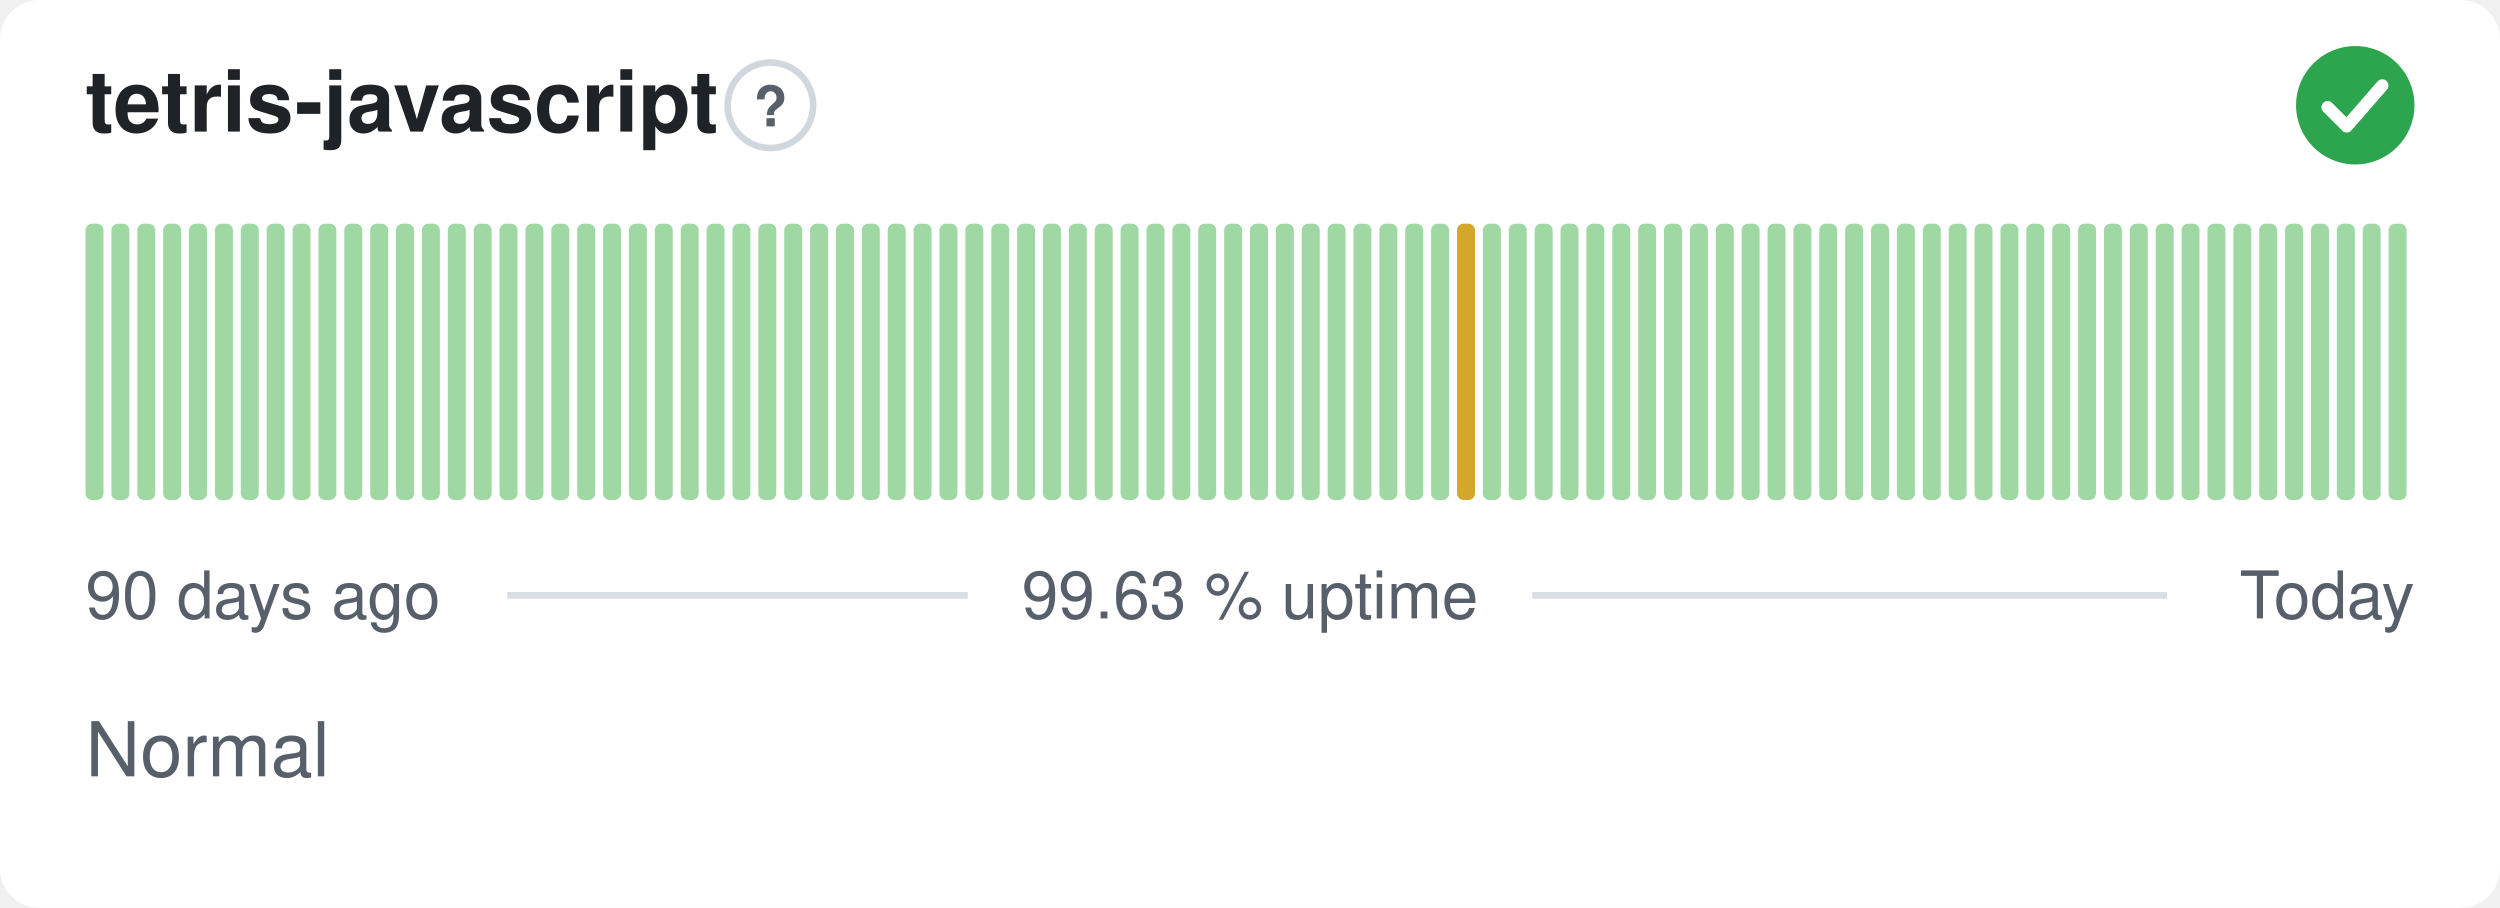
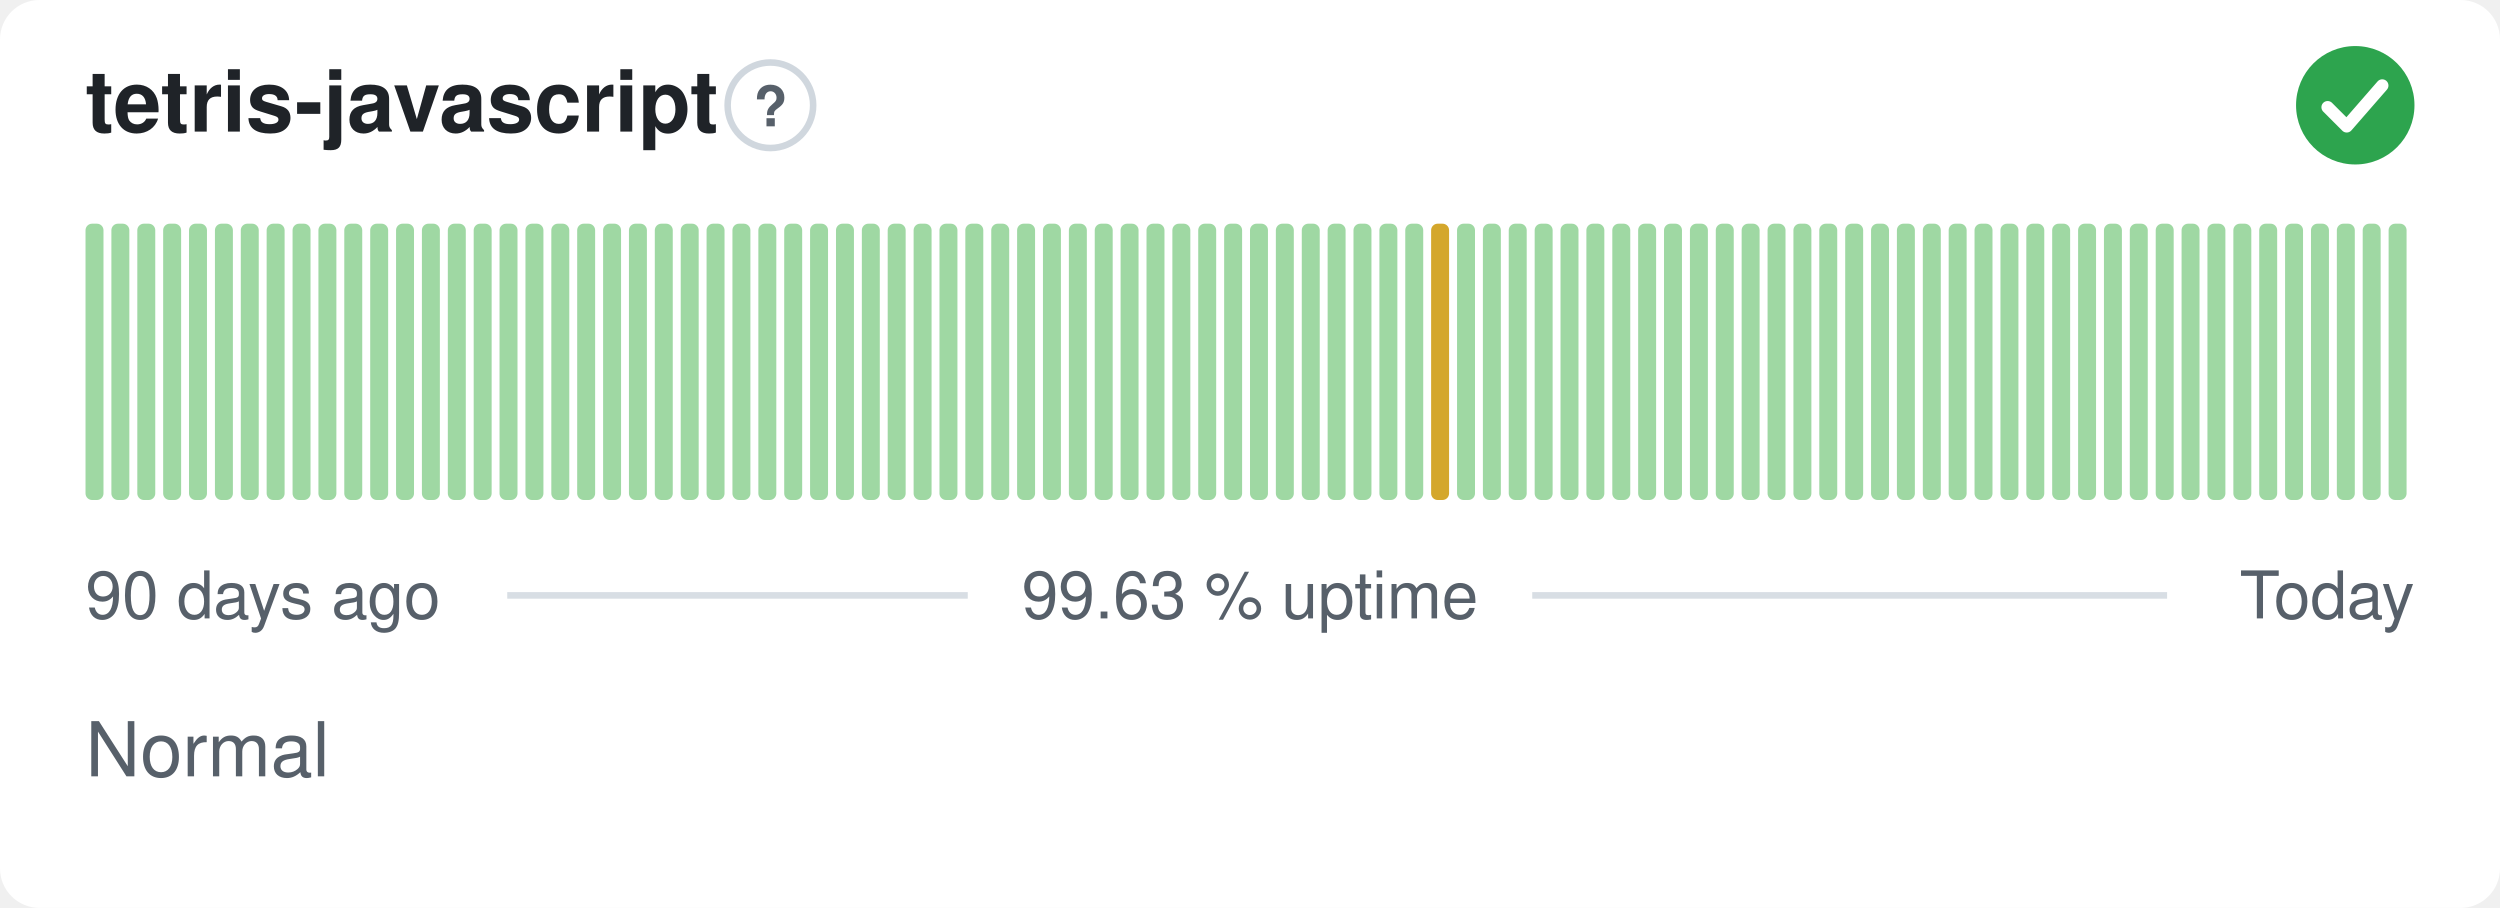
<svg xmlns="http://www.w3.org/2000/svg" width="380" height="138" viewBox="0 0 380 138" role="img" aria-label="tetris-javascript: Normal, 99.63 % uptime over the last 90 days" font-family="-apple-system,BlinkMacSystemFont,'Segoe UI',Helvetica,Arial,sans-serif">
  <style>
    @media (prefers-color-scheme: dark) {
      .bg { fill: #0d1117 }
      .title { fill: #e6edf3 }
      .muted { fill: #8b949e }
      .hint { stroke: #30363d }
      .rule { stroke: #30363d }
      .nodata { fill: #21262d }
    }
  </style>
  <rect class="bg" width="380" height="138" rx="6" fill="#ffffff" />
  <text class="title" x="13" y="20" font-size="13" font-weight="600" fill="#1f2328">tetris-javascript</text>
  <circle class="hint" cx="117.1" cy="16" r="6.5" fill="none" stroke="#d0d7de" stroke-width="1" />
  <text class="muted" x="117.1" y="19.2" text-anchor="middle" font-size="8.5" font-weight="700" fill="#57606a">?</text>
  <circle cx="358" cy="16" r="9" fill="#2da44e" />
  <path d="M353.80 16.30l2.90 2.90 5.40 -6.20" fill="none" stroke="#fff" stroke-width="1.89" stroke-linecap="round" stroke-linejoin="round" />
  <rect x="13.00" y="34.00" width="2.73" height="42.00" rx="1" fill="#9fd8a3" />
  <rect x="16.93" y="34.00" width="2.73" height="42.00" rx="1" fill="#9fd8a3" />
  <rect x="20.87" y="34.00" width="2.73" height="42.00" rx="1" fill="#9fd8a3" />
  <rect x="24.80" y="34.00" width="2.73" height="42.00" rx="1" fill="#9fd8a3" />
  <rect x="28.73" y="34.00" width="2.73" height="42.00" rx="1" fill="#9fd8a3" />
  <rect x="32.67" y="34.00" width="2.73" height="42.00" rx="1" fill="#9fd8a3" />
  <rect x="36.60" y="34.00" width="2.73" height="42.00" rx="1" fill="#9fd8a3" />
  <rect x="40.53" y="34.00" width="2.73" height="42.00" rx="1" fill="#9fd8a3" />
  <rect x="44.47" y="34.00" width="2.73" height="42.00" rx="1" fill="#9fd8a3" />
  <rect x="48.40" y="34.00" width="2.73" height="42.00" rx="1" fill="#9fd8a3" />
  <rect x="52.33" y="34.00" width="2.73" height="42.00" rx="1" fill="#9fd8a3" />
  <rect x="56.27" y="34.00" width="2.73" height="42.00" rx="1" fill="#9fd8a3" />
  <rect x="60.20" y="34.00" width="2.73" height="42.00" rx="1" fill="#9fd8a3" />
  <rect x="64.13" y="34.00" width="2.73" height="42.00" rx="1" fill="#9fd8a3" />
  <rect x="68.07" y="34.00" width="2.73" height="42.00" rx="1" fill="#9fd8a3" />
  <rect x="72.00" y="34.00" width="2.73" height="42.00" rx="1" fill="#9fd8a3" />
  <rect x="75.93" y="34.00" width="2.73" height="42.00" rx="1" fill="#9fd8a3" />
  <rect x="79.87" y="34.00" width="2.73" height="42.00" rx="1" fill="#9fd8a3" />
  <rect x="83.80" y="34.00" width="2.73" height="42.00" rx="1" fill="#9fd8a3" />
  <rect x="87.73" y="34.00" width="2.73" height="42.00" rx="1" fill="#9fd8a3" />
  <rect x="91.67" y="34.00" width="2.73" height="42.00" rx="1" fill="#9fd8a3" />
  <rect x="95.60" y="34.00" width="2.73" height="42.00" rx="1" fill="#9fd8a3" />
  <rect x="99.53" y="34.00" width="2.73" height="42.00" rx="1" fill="#9fd8a3" />
  <rect x="103.47" y="34.00" width="2.73" height="42.00" rx="1" fill="#9fd8a3" />
  <rect x="107.40" y="34.00" width="2.73" height="42.00" rx="1" fill="#9fd8a3" />
  <rect x="111.33" y="34.00" width="2.73" height="42.00" rx="1" fill="#9fd8a3" />
  <rect x="115.27" y="34.00" width="2.73" height="42.00" rx="1" fill="#9fd8a3" />
  <rect x="119.20" y="34.00" width="2.73" height="42.00" rx="1" fill="#9fd8a3" />
  <rect x="123.13" y="34.00" width="2.73" height="42.00" rx="1" fill="#9fd8a3" />
  <rect x="127.07" y="34.00" width="2.73" height="42.00" rx="1" fill="#9fd8a3" />
  <rect x="131.00" y="34.00" width="2.73" height="42.00" rx="1" fill="#9fd8a3" />
  <rect x="134.93" y="34.00" width="2.73" height="42.00" rx="1" fill="#9fd8a3" />
  <rect x="138.87" y="34.00" width="2.73" height="42.00" rx="1" fill="#9fd8a3" />
  <rect x="142.80" y="34.00" width="2.73" height="42.00" rx="1" fill="#9fd8a3" />
  <rect x="146.73" y="34.00" width="2.73" height="42.00" rx="1" fill="#9fd8a3" />
  <rect x="150.67" y="34.00" width="2.73" height="42.00" rx="1" fill="#9fd8a3" />
  <rect x="154.60" y="34.00" width="2.73" height="42.00" rx="1" fill="#9fd8a3" />
  <rect x="158.53" y="34.00" width="2.73" height="42.00" rx="1" fill="#9fd8a3" />
  <rect x="162.47" y="34.00" width="2.73" height="42.00" rx="1" fill="#9fd8a3" />
  <rect x="166.40" y="34.00" width="2.73" height="42.00" rx="1" fill="#9fd8a3" />
  <rect x="170.33" y="34.00" width="2.73" height="42.00" rx="1" fill="#9fd8a3" />
  <rect x="174.27" y="34.00" width="2.73" height="42.00" rx="1" fill="#9fd8a3" />
  <rect x="178.20" y="34.00" width="2.73" height="42.00" rx="1" fill="#9fd8a3" />
  <rect x="182.13" y="34.00" width="2.73" height="42.00" rx="1" fill="#9fd8a3" />
  <rect x="186.07" y="34.00" width="2.73" height="42.00" rx="1" fill="#9fd8a3" />
  <rect x="190.00" y="34.00" width="2.73" height="42.00" rx="1" fill="#9fd8a3" />
  <rect x="193.93" y="34.00" width="2.73" height="42.00" rx="1" fill="#9fd8a3" />
  <rect x="197.87" y="34.00" width="2.73" height="42.00" rx="1" fill="#9fd8a3" />
  <rect x="201.80" y="34.00" width="2.73" height="42.00" rx="1" fill="#9fd8a3" />
  <rect x="205.73" y="34.00" width="2.73" height="42.00" rx="1" fill="#9fd8a3" />
  <rect x="209.67" y="34.00" width="2.73" height="42.00" rx="1" fill="#9fd8a3" />
  <rect x="213.60" y="34.00" width="2.73" height="42.00" rx="1" fill="#9fd8a3" />
-   <rect x="217.53" y="34.00" width="2.73" height="42.00" rx="1" fill="#9fd8a3" />
-   <rect x="221.47" y="34.00" width="2.73" height="42.00" rx="1" fill="#d4a72c" />
+   <rect x="217.53" y="34.00" width="2.73" height="42.00" rx="1" fill="#d4a72c" />
+   <rect x="221.47" y="34.00" width="2.73" height="42.00" rx="1" fill="#9fd8a3" />
  <rect x="225.40" y="34.00" width="2.73" height="42.00" rx="1" fill="#9fd8a3" />
  <rect x="229.33" y="34.00" width="2.73" height="42.00" rx="1" fill="#9fd8a3" />
  <rect x="233.27" y="34.00" width="2.73" height="42.00" rx="1" fill="#9fd8a3" />
  <rect x="237.20" y="34.00" width="2.73" height="42.00" rx="1" fill="#9fd8a3" />
  <rect x="241.13" y="34.00" width="2.73" height="42.00" rx="1" fill="#9fd8a3" />
  <rect x="245.07" y="34.00" width="2.73" height="42.00" rx="1" fill="#9fd8a3" />
  <rect x="249.00" y="34.00" width="2.73" height="42.00" rx="1" fill="#9fd8a3" />
  <rect x="252.93" y="34.00" width="2.73" height="42.00" rx="1" fill="#9fd8a3" />
  <rect x="256.87" y="34.00" width="2.73" height="42.00" rx="1" fill="#9fd8a3" />
  <rect x="260.80" y="34.00" width="2.73" height="42.00" rx="1" fill="#9fd8a3" />
  <rect x="264.73" y="34.00" width="2.73" height="42.00" rx="1" fill="#9fd8a3" />
  <rect x="268.67" y="34.00" width="2.73" height="42.00" rx="1" fill="#9fd8a3" />
  <rect x="272.60" y="34.00" width="2.73" height="42.00" rx="1" fill="#9fd8a3" />
  <rect x="276.53" y="34.00" width="2.73" height="42.00" rx="1" fill="#9fd8a3" />
  <rect x="280.47" y="34.00" width="2.73" height="42.00" rx="1" fill="#9fd8a3" />
  <rect x="284.40" y="34.00" width="2.73" height="42.00" rx="1" fill="#9fd8a3" />
  <rect x="288.33" y="34.00" width="2.73" height="42.00" rx="1" fill="#9fd8a3" />
  <rect x="292.27" y="34.00" width="2.73" height="42.00" rx="1" fill="#9fd8a3" />
  <rect x="296.20" y="34.00" width="2.73" height="42.00" rx="1" fill="#9fd8a3" />
  <rect x="300.13" y="34.00" width="2.73" height="42.00" rx="1" fill="#9fd8a3" />
  <rect x="304.07" y="34.00" width="2.73" height="42.00" rx="1" fill="#9fd8a3" />
  <rect x="308.00" y="34.00" width="2.73" height="42.00" rx="1" fill="#9fd8a3" />
  <rect x="311.93" y="34.00" width="2.73" height="42.00" rx="1" fill="#9fd8a3" />
  <rect x="315.87" y="34.00" width="2.73" height="42.00" rx="1" fill="#9fd8a3" />
  <rect x="319.80" y="34.00" width="2.73" height="42.00" rx="1" fill="#9fd8a3" />
  <rect x="323.73" y="34.00" width="2.73" height="42.00" rx="1" fill="#9fd8a3" />
  <rect x="327.67" y="34.00" width="2.73" height="42.00" rx="1" fill="#9fd8a3" />
  <rect x="331.60" y="34.00" width="2.73" height="42.00" rx="1" fill="#9fd8a3" />
  <rect x="335.53" y="34.00" width="2.73" height="42.00" rx="1" fill="#9fd8a3" />
  <rect x="339.47" y="34.00" width="2.73" height="42.00" rx="1" fill="#9fd8a3" />
  <rect x="343.40" y="34.00" width="2.73" height="42.00" rx="1" fill="#9fd8a3" />
  <rect x="347.33" y="34.00" width="2.73" height="42.00" rx="1" fill="#9fd8a3" />
  <rect x="351.27" y="34.00" width="2.73" height="42.00" rx="1" fill="#9fd8a3" />
  <rect x="355.20" y="34.00" width="2.73" height="42.00" rx="1" fill="#9fd8a3" />
  <rect x="359.13" y="34.00" width="2.73" height="42.00" rx="1" fill="#9fd8a3" />
  <rect x="363.07" y="34.00" width="2.73" height="42.00" rx="1" fill="#9fd8a3" />
  <text class="muted" x="13" y="94" font-size="10" fill="#57606a">90 days ago</text>
  <text class="muted" x="190" y="94" text-anchor="middle" font-size="10" fill="#57606a">99.63 % uptime</text>
  <text class="muted" x="367" y="94" text-anchor="end" font-size="10" fill="#57606a">Today</text>
  <line class="rule" x1="77.1" y1="90.5" x2="147.1" y2="90.5" stroke="#d8dee4" stroke-width="1" />
  <line class="rule" x1="232.9" y1="90.5" x2="329.4" y2="90.5" stroke="#d8dee4" stroke-width="1" />
  <text class="muted" x="13" y="118" font-size="11.5" fill="#57606a">Normal</text>
</svg>
